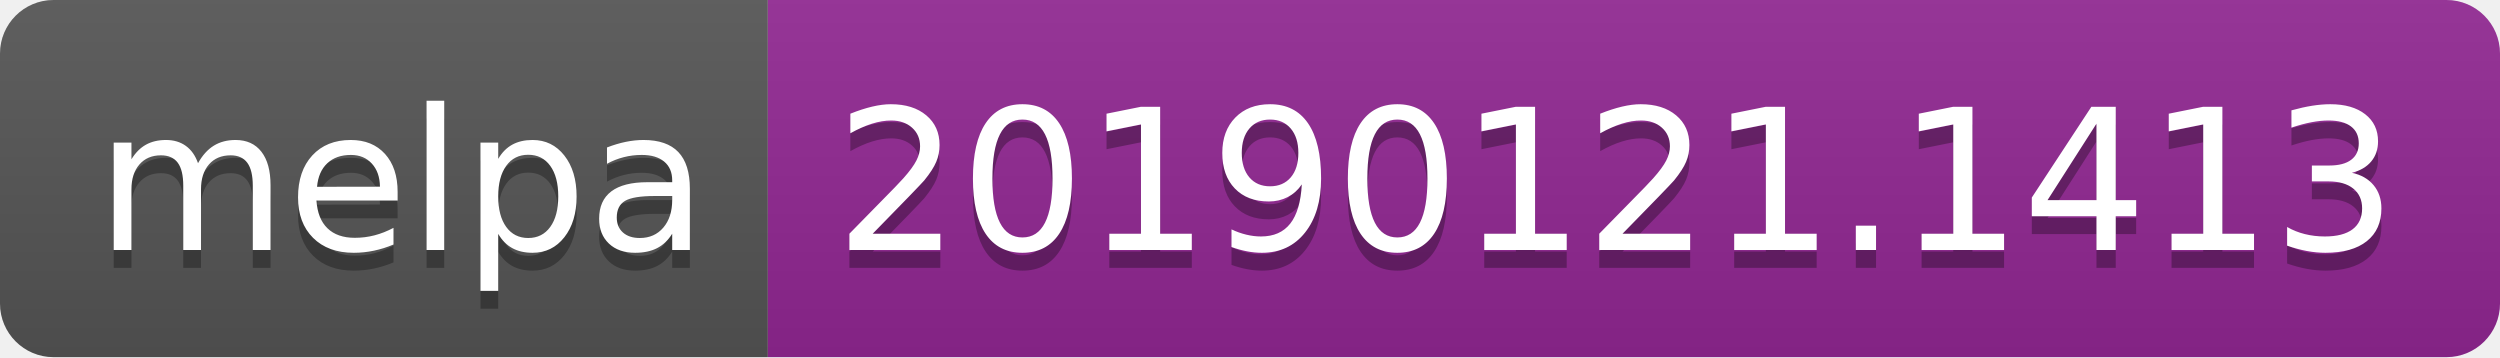
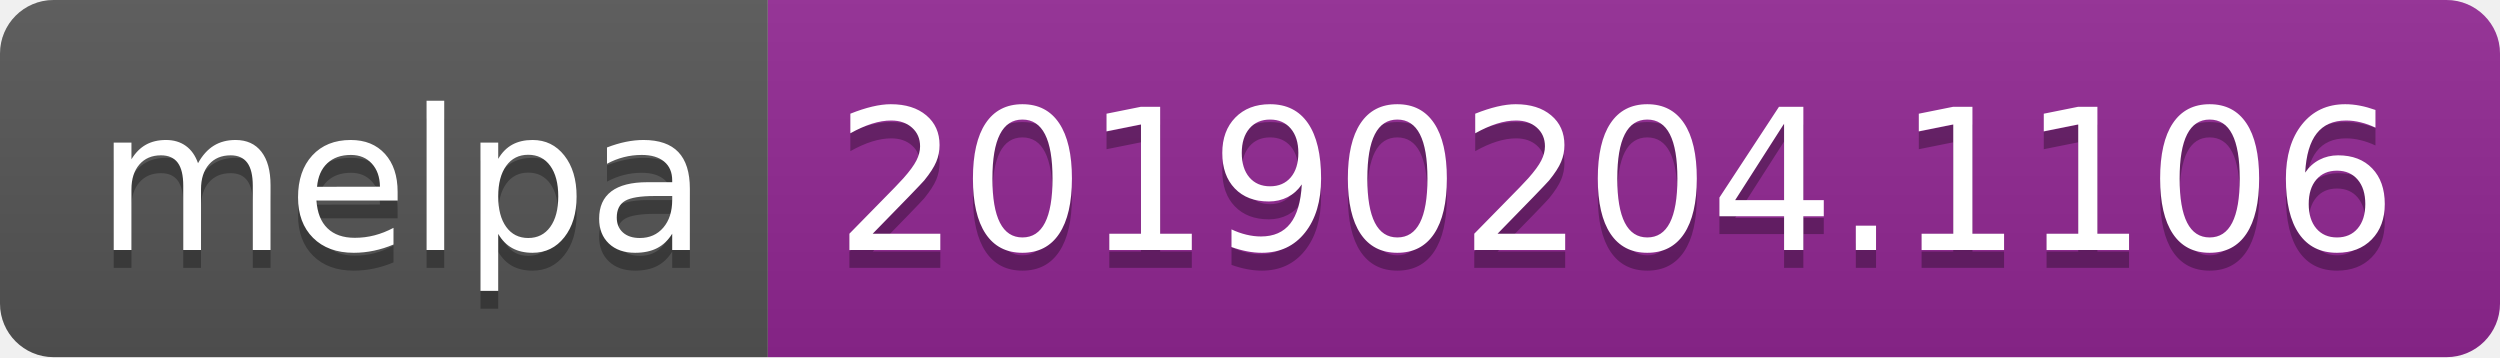
<svg xmlns="http://www.w3.org/2000/svg" width="140" height="20">
  <linearGradient id="b" x2="0" y2="100%">
    <stop offset="0" stop-color="#bbb" stop-opacity=".1" />
    <stop offset="1" stop-opacity=".1" />
  </linearGradient>
  <clipPath id="a">
    <rect width="140" height="20" rx="3" fill="#fff" />
  </clipPath>
  <g clip-path="url(#a)">
    <path fill="#555" d="M0 0h43v20H0z" />
    <path fill="#922793" d="M43 0h97v20H43z" />
    <path fill="url(#b)" d="M0 0h140v20H0z" />
  </g>
  <g fill="#fff" text-anchor="middle" font-family="DejaVu Sans,Verdana,Geneva,sans-serif" font-size="110">
    <text x="225" y="150" fill="#010101" fill-opacity=".3" transform="scale(.1)" textLength="330">melpa</text>
    <text x="225" y="140" transform="scale(.1)" textLength="330">melpa</text>
-     <text x="905" y="150" fill="#010101" fill-opacity=".3" transform="scale(.1)" textLength="870">20190121.1413</text>
-     <text x="905" y="140" transform="scale(.1)" textLength="870">20190121.1413</text>
+     <text x="905" y="150" fill="#010101" fill-opacity=".3" transform="scale(.1)" textLength="870">20190204.1106</text>
+     <text x="905" y="140" transform="scale(.1)" textLength="870">20190204.1106</text>
  </g>
</svg>
